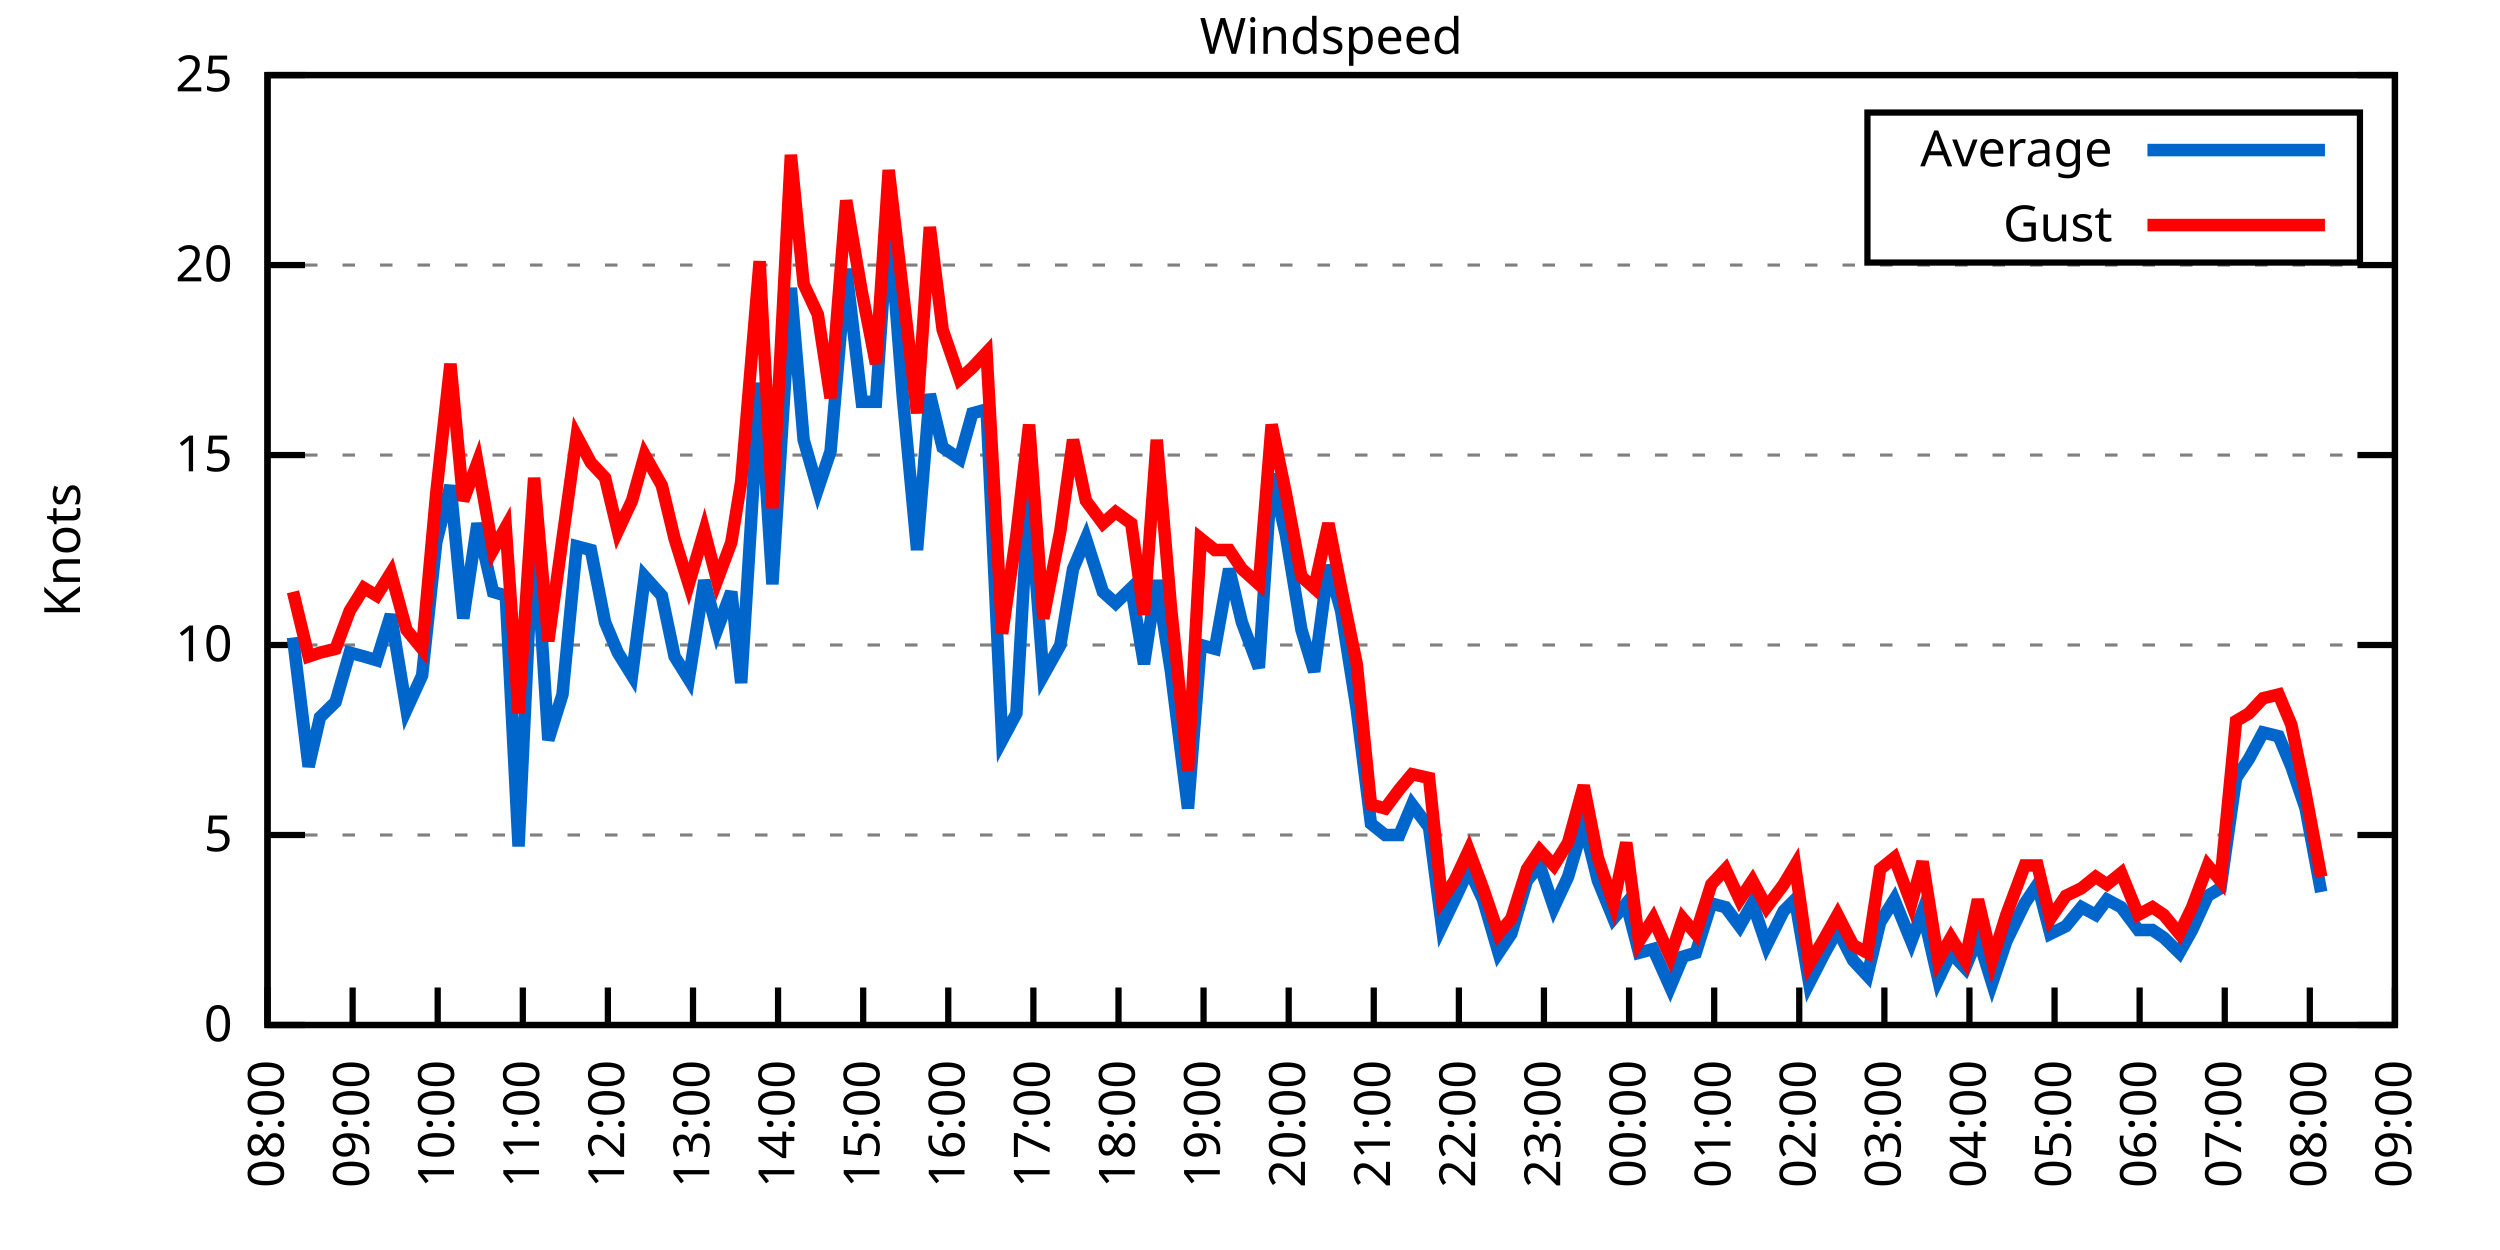
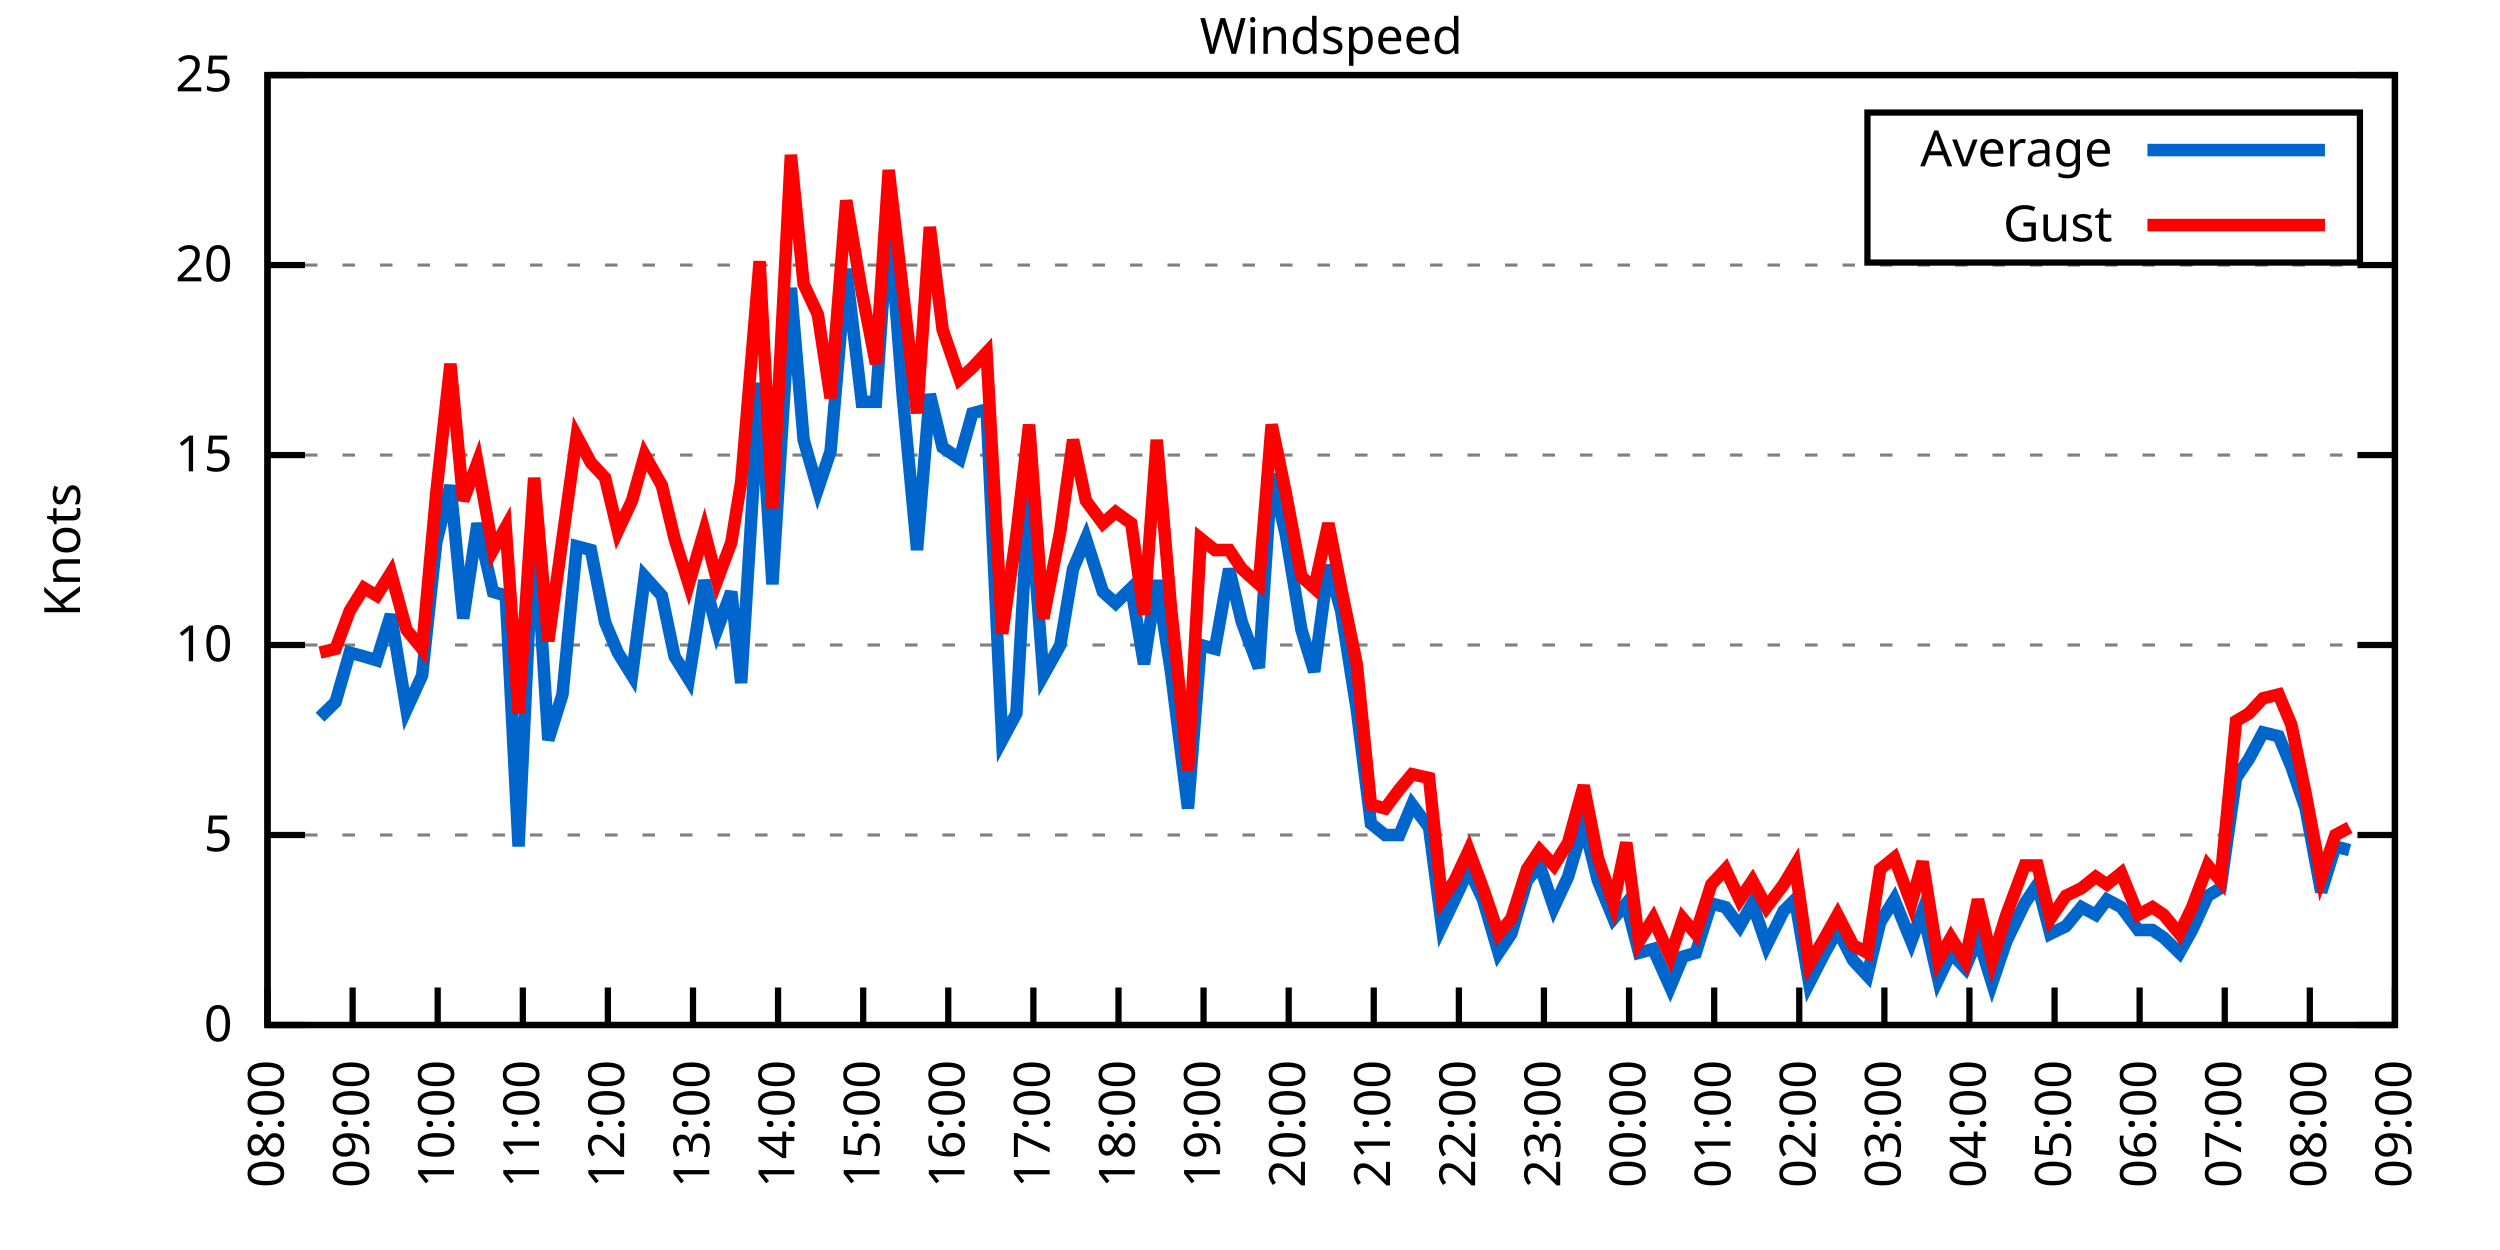
<svg xmlns="http://www.w3.org/2000/svg" xmlns:xlink="http://www.w3.org/1999/xlink" width="400" height="200" viewBox="0 0 400 200">
  <g id="gnuplot_canvas">
    <rect x="0" y="0" width="400" height="200" fill="none" />
    <defs>
      <circle id="gpDot" r="0.5" stroke-width="0.5" stroke="currentColor" />
      <path id="gpPt0" stroke-width="0.333" stroke="currentColor" d="M-1,0 h2 M0,-1 v2" />
      <path id="gpPt1" stroke-width="0.333" stroke="currentColor" d="M-1,-1 L1,1 M1,-1 L-1,1" />
      <path id="gpPt2" stroke-width="0.333" stroke="currentColor" d="M-1,0 L1,0 M0,-1 L0,1 M-1,-1 L1,1 M-1,1 L1,-1" />
      <rect id="gpPt3" stroke-width="0.333" stroke="currentColor" x="-1" y="-1" width="2" height="2" />
      <rect id="gpPt4" stroke-width="0.333" stroke="currentColor" fill="currentColor" x="-1" y="-1" width="2" height="2" />
      <circle id="gpPt5" stroke-width="0.333" stroke="currentColor" cx="0" cy="0" r="1" />
      <use xlink:href="#gpPt5" id="gpPt6" fill="currentColor" stroke="none" />
      <path id="gpPt7" stroke-width="0.333" stroke="currentColor" d="M0,-1.33 L-1.33,0.67 L1.33,0.67 z" />
      <use xlink:href="#gpPt7" id="gpPt8" fill="currentColor" stroke="none" />
      <use xlink:href="#gpPt7" id="gpPt9" stroke="currentColor" transform="rotate(180)" />
      <use xlink:href="#gpPt9" id="gpPt10" fill="currentColor" stroke="none" />
      <use xlink:href="#gpPt3" id="gpPt11" stroke="currentColor" transform="rotate(45)" />
      <use xlink:href="#gpPt11" id="gpPt12" fill="currentColor" stroke="none" />
      <path id="gpPt13" stroke-width="0.333" stroke="currentColor" d="M0,1.330 L1.265,0.411 L0.782,-1.067 L-0.782,-1.076 L-1.265,0.411 z" />
      <use xlink:href="#gpPt13" id="gpPt14" fill="currentColor" stroke="none" />
      <filter id="textbox" filterUnits="objectBoundingBox" x="0" y="0" height="1" width="1">
        <feFlood flood-color="white" flood-opacity="1" result="bgnd" />
        <feComposite in="SourceGraphic" in2="bgnd" operator="atop" />
      </filter>
      <filter id="greybox" filterUnits="objectBoundingBox" x="0" y="0" height="1" width="1">
        <feFlood flood-color="lightgrey" flood-opacity="1" result="grey" />
        <feComposite in="SourceGraphic" in2="grey" operator="atop" />
      </filter>
    </defs>
    <g fill="none" color="white" stroke="currentColor" stroke-width="1.00" stroke-linecap="butt" stroke-linejoin="miter">
</g>
    <g fill="none" color="black" stroke="currentColor" stroke-width="1.00" stroke-linecap="butt" stroke-linejoin="miter">
      <g stroke="none" shape-rendering="crispEdges">
        <polygon fill="rgb(255, 255, 255)" points="42.80,164.00 383.18,164.00 383.18,12.02 42.80,12.02 " />
      </g>
    </g>
    <g fill="none" color="black" stroke="currentColor" stroke-width="1.00" stroke-linecap="butt" stroke-linejoin="miter">
</g>
    <g fill="none" color="black" stroke="black" stroke-width="0.50" stroke-linecap="butt" stroke-linejoin="miter">
</g>
    <g fill="none" color="gray" stroke="currentColor" stroke-width="0.50" stroke-linecap="butt" stroke-linejoin="miter">
      <path stroke="gray" stroke-dasharray="2,4" class="gridline" d="M42.80,164.00 L383.19,164.00  " />
    </g>
    <g fill="none" color="gray" stroke="gray" stroke-width="1.00" stroke-linecap="butt" stroke-linejoin="miter">
</g>
    <g fill="none" color="black" stroke="currentColor" stroke-width="1.00" stroke-linecap="butt" stroke-linejoin="miter">
      <path stroke="black" d="M42.80,164.00 L48.80,164.00 M383.19,164.00 L377.19,164.00  " />
      <g transform="translate(37.20,166.60)" stroke="none" fill="black" font-family="Sans" font-size="8.00" text-anchor="end">
        <text>
          <tspan font-family="Sans"> 0</tspan>
        </text>
      </g>
    </g>
    <g fill="none" color="black" stroke="currentColor" stroke-width="1.00" stroke-linecap="butt" stroke-linejoin="miter">
</g>
    <g fill="none" color="black" stroke="black" stroke-width="0.50" stroke-linecap="butt" stroke-linejoin="miter">
</g>
    <g fill="none" color="gray" stroke="currentColor" stroke-width="0.50" stroke-linecap="butt" stroke-linejoin="miter">
      <path stroke="gray" stroke-dasharray="2,4" class="gridline" d="M42.80,133.60 L383.19,133.60  " />
    </g>
    <g fill="none" color="gray" stroke="gray" stroke-width="1.00" stroke-linecap="butt" stroke-linejoin="miter">
</g>
    <g fill="none" color="black" stroke="currentColor" stroke-width="1.00" stroke-linecap="butt" stroke-linejoin="miter">
      <path stroke="black" d="M42.80,133.60 L48.80,133.60 M383.19,133.60 L377.19,133.60  " />
      <g transform="translate(37.20,136.20)" stroke="none" fill="black" font-family="Sans" font-size="8.00" text-anchor="end">
        <text>
          <tspan font-family="Sans"> 5</tspan>
        </text>
      </g>
    </g>
    <g fill="none" color="black" stroke="currentColor" stroke-width="1.00" stroke-linecap="butt" stroke-linejoin="miter">
</g>
    <g fill="none" color="black" stroke="black" stroke-width="0.50" stroke-linecap="butt" stroke-linejoin="miter">
</g>
    <g fill="none" color="gray" stroke="currentColor" stroke-width="0.50" stroke-linecap="butt" stroke-linejoin="miter">
      <path stroke="gray" stroke-dasharray="2,4" class="gridline" d="M42.80,103.20 L383.19,103.20  " />
    </g>
    <g fill="none" color="gray" stroke="gray" stroke-width="1.00" stroke-linecap="butt" stroke-linejoin="miter">
</g>
    <g fill="none" color="black" stroke="currentColor" stroke-width="1.00" stroke-linecap="butt" stroke-linejoin="miter">
      <path stroke="black" d="M42.80,103.20 L48.80,103.20 M383.19,103.20 L377.19,103.20  " />
      <g transform="translate(37.20,105.80)" stroke="none" fill="black" font-family="Sans" font-size="8.00" text-anchor="end">
        <text>
          <tspan font-family="Sans"> 10</tspan>
        </text>
      </g>
    </g>
    <g fill="none" color="black" stroke="currentColor" stroke-width="1.00" stroke-linecap="butt" stroke-linejoin="miter">
</g>
    <g fill="none" color="black" stroke="black" stroke-width="0.50" stroke-linecap="butt" stroke-linejoin="miter">
</g>
    <g fill="none" color="gray" stroke="currentColor" stroke-width="0.50" stroke-linecap="butt" stroke-linejoin="miter">
      <path stroke="gray" stroke-dasharray="2,4" class="gridline" d="M42.80,72.81 L383.19,72.81  " />
    </g>
    <g fill="none" color="gray" stroke="gray" stroke-width="1.00" stroke-linecap="butt" stroke-linejoin="miter">
</g>
    <g fill="none" color="black" stroke="currentColor" stroke-width="1.00" stroke-linecap="butt" stroke-linejoin="miter">
      <path stroke="black" d="M42.80,72.81 L48.80,72.81 M383.19,72.81 L377.19,72.81  " />
      <g transform="translate(37.20,75.41)" stroke="none" fill="black" font-family="Sans" font-size="8.00" text-anchor="end">
        <text>
          <tspan font-family="Sans"> 15</tspan>
        </text>
      </g>
    </g>
    <g fill="none" color="black" stroke="currentColor" stroke-width="1.00" stroke-linecap="butt" stroke-linejoin="miter">
</g>
    <g fill="none" color="black" stroke="black" stroke-width="0.50" stroke-linecap="butt" stroke-linejoin="miter">
</g>
    <g fill="none" color="gray" stroke="currentColor" stroke-width="0.50" stroke-linecap="butt" stroke-linejoin="miter">
      <path stroke="gray" stroke-dasharray="2,4" class="gridline" d="M42.80,42.41 L383.19,42.41  " />
    </g>
    <g fill="none" color="gray" stroke="gray" stroke-width="1.00" stroke-linecap="butt" stroke-linejoin="miter">
</g>
    <g fill="none" color="black" stroke="currentColor" stroke-width="1.00" stroke-linecap="butt" stroke-linejoin="miter">
      <path stroke="black" d="M42.80,42.41 L48.80,42.41 M383.19,42.41 L377.19,42.41  " />
      <g transform="translate(37.20,45.01)" stroke="none" fill="black" font-family="Sans" font-size="8.00" text-anchor="end">
        <text>
          <tspan font-family="Sans"> 20</tspan>
        </text>
      </g>
    </g>
    <g fill="none" color="black" stroke="currentColor" stroke-width="1.00" stroke-linecap="butt" stroke-linejoin="miter">
</g>
    <g fill="none" color="black" stroke="black" stroke-width="0.50" stroke-linecap="butt" stroke-linejoin="miter">
</g>
    <g fill="none" color="gray" stroke="currentColor" stroke-width="0.50" stroke-linecap="butt" stroke-linejoin="miter">
      <path stroke="gray" stroke-dasharray="2,4" class="gridline" d="M42.80,12.01 L383.19,12.01  " />
    </g>
    <g fill="none" color="gray" stroke="gray" stroke-width="1.00" stroke-linecap="butt" stroke-linejoin="miter">
</g>
    <g fill="none" color="black" stroke="currentColor" stroke-width="1.00" stroke-linecap="butt" stroke-linejoin="miter">
      <path stroke="black" d="M42.80,12.01 L48.80,12.01 M383.19,12.01 L377.19,12.01  " />
      <g transform="translate(37.20,14.61)" stroke="none" fill="black" font-family="Sans" font-size="8.00" text-anchor="end">
        <text>
          <tspan font-family="Sans"> 25</tspan>
        </text>
      </g>
    </g>
    <g fill="none" color="black" stroke="currentColor" stroke-width="1.00" stroke-linecap="butt" stroke-linejoin="miter">
      <path stroke="black" d="M42.80,164.00 L42.80,158.00  " />
      <g transform="translate(45.40,169.60) rotate(270.00)" stroke="none" fill="black" font-family="Sans" font-size="8.00" text-anchor="end">
        <text>
          <tspan font-family="Sans">08:00</tspan>
        </text>
      </g>
    </g>
    <g fill="none" color="black" stroke="currentColor" stroke-width="1.00" stroke-linecap="butt" stroke-linejoin="miter">
      <path stroke="black" d="M56.42,164.00 L56.42,158.00  " />
      <g transform="translate(59.02,169.60) rotate(270.00)" stroke="none" fill="black" font-family="Sans" font-size="8.00" text-anchor="end">
        <text>
          <tspan font-family="Sans">09:00</tspan>
        </text>
      </g>
    </g>
    <g fill="none" color="black" stroke="currentColor" stroke-width="1.00" stroke-linecap="butt" stroke-linejoin="miter">
      <path stroke="black" d="M70.03,164.00 L70.03,158.00  " />
      <g transform="translate(72.63,169.60) rotate(270.00)" stroke="none" fill="black" font-family="Sans" font-size="8.00" text-anchor="end">
        <text>
          <tspan font-family="Sans">10:00</tspan>
        </text>
      </g>
    </g>
    <g fill="none" color="black" stroke="currentColor" stroke-width="1.00" stroke-linecap="butt" stroke-linejoin="miter">
      <path stroke="black" d="M83.65,164.00 L83.65,158.00  " />
      <g transform="translate(86.25,169.60) rotate(270.00)" stroke="none" fill="black" font-family="Sans" font-size="8.00" text-anchor="end">
        <text>
          <tspan font-family="Sans">11:00</tspan>
        </text>
      </g>
    </g>
    <g fill="none" color="black" stroke="currentColor" stroke-width="1.00" stroke-linecap="butt" stroke-linejoin="miter">
      <path stroke="black" d="M97.26,164.00 L97.26,158.00  " />
      <g transform="translate(99.86,169.60) rotate(270.00)" stroke="none" fill="black" font-family="Sans" font-size="8.00" text-anchor="end">
        <text>
          <tspan font-family="Sans">12:00</tspan>
        </text>
      </g>
    </g>
    <g fill="none" color="black" stroke="currentColor" stroke-width="1.00" stroke-linecap="butt" stroke-linejoin="miter">
      <path stroke="black" d="M110.88,164.00 L110.88,158.00  " />
      <g transform="translate(113.48,169.60) rotate(270.00)" stroke="none" fill="black" font-family="Sans" font-size="8.00" text-anchor="end">
        <text>
          <tspan font-family="Sans">13:00</tspan>
        </text>
      </g>
    </g>
    <g fill="none" color="black" stroke="currentColor" stroke-width="1.00" stroke-linecap="butt" stroke-linejoin="miter">
      <path stroke="black" d="M124.49,164.00 L124.49,158.00  " />
      <g transform="translate(127.09,169.60) rotate(270.00)" stroke="none" fill="black" font-family="Sans" font-size="8.00" text-anchor="end">
        <text>
          <tspan font-family="Sans">14:00</tspan>
        </text>
      </g>
    </g>
    <g fill="none" color="black" stroke="currentColor" stroke-width="1.00" stroke-linecap="butt" stroke-linejoin="miter">
      <path stroke="black" d="M138.11,164.00 L138.11,158.00  " />
      <g transform="translate(140.71,169.60) rotate(270.00)" stroke="none" fill="black" font-family="Sans" font-size="8.00" text-anchor="end">
        <text>
          <tspan font-family="Sans">15:00</tspan>
        </text>
      </g>
    </g>
    <g fill="none" color="black" stroke="currentColor" stroke-width="1.00" stroke-linecap="butt" stroke-linejoin="miter">
      <path stroke="black" d="M151.72,164.00 L151.72,158.00  " />
      <g transform="translate(154.32,169.60) rotate(270.00)" stroke="none" fill="black" font-family="Sans" font-size="8.00" text-anchor="end">
        <text>
          <tspan font-family="Sans">16:00</tspan>
        </text>
      </g>
    </g>
    <g fill="none" color="black" stroke="currentColor" stroke-width="1.00" stroke-linecap="butt" stroke-linejoin="miter">
      <path stroke="black" d="M165.34,164.00 L165.34,158.00  " />
      <g transform="translate(167.94,169.60) rotate(270.00)" stroke="none" fill="black" font-family="Sans" font-size="8.00" text-anchor="end">
        <text>
          <tspan font-family="Sans">17:00</tspan>
        </text>
      </g>
    </g>
    <g fill="none" color="black" stroke="currentColor" stroke-width="1.00" stroke-linecap="butt" stroke-linejoin="miter">
      <path stroke="black" d="M178.96,164.00 L178.96,158.00  " />
      <g transform="translate(181.56,169.60) rotate(270.00)" stroke="none" fill="black" font-family="Sans" font-size="8.00" text-anchor="end">
        <text>
          <tspan font-family="Sans">18:00</tspan>
        </text>
      </g>
    </g>
    <g fill="none" color="black" stroke="currentColor" stroke-width="1.00" stroke-linecap="butt" stroke-linejoin="miter">
      <path stroke="black" d="M192.57,164.00 L192.57,158.00  " />
      <g transform="translate(195.17,169.60) rotate(270.00)" stroke="none" fill="black" font-family="Sans" font-size="8.00" text-anchor="end">
        <text>
          <tspan font-family="Sans">19:00</tspan>
        </text>
      </g>
    </g>
    <g fill="none" color="black" stroke="currentColor" stroke-width="1.00" stroke-linecap="butt" stroke-linejoin="miter">
      <path stroke="black" d="M206.19,164.00 L206.19,158.00  " />
      <g transform="translate(208.79,169.60) rotate(270.00)" stroke="none" fill="black" font-family="Sans" font-size="8.00" text-anchor="end">
        <text>
          <tspan font-family="Sans">20:00</tspan>
        </text>
      </g>
    </g>
    <g fill="none" color="black" stroke="currentColor" stroke-width="1.00" stroke-linecap="butt" stroke-linejoin="miter">
      <path stroke="black" d="M219.80,164.00 L219.80,158.00  " />
      <g transform="translate(222.40,169.60) rotate(270.00)" stroke="none" fill="black" font-family="Sans" font-size="8.00" text-anchor="end">
        <text>
          <tspan font-family="Sans">21:00</tspan>
        </text>
      </g>
    </g>
    <g fill="none" color="black" stroke="currentColor" stroke-width="1.00" stroke-linecap="butt" stroke-linejoin="miter">
      <path stroke="black" d="M233.42,164.00 L233.42,158.00  " />
      <g transform="translate(236.02,169.60) rotate(270.00)" stroke="none" fill="black" font-family="Sans" font-size="8.00" text-anchor="end">
        <text>
          <tspan font-family="Sans">22:00</tspan>
        </text>
      </g>
    </g>
    <g fill="none" color="black" stroke="currentColor" stroke-width="1.00" stroke-linecap="butt" stroke-linejoin="miter">
      <path stroke="black" d="M247.03,164.00 L247.03,158.00  " />
      <g transform="translate(249.63,169.60) rotate(270.00)" stroke="none" fill="black" font-family="Sans" font-size="8.00" text-anchor="end">
        <text>
          <tspan font-family="Sans">23:00</tspan>
        </text>
      </g>
    </g>
    <g fill="none" color="black" stroke="currentColor" stroke-width="1.00" stroke-linecap="butt" stroke-linejoin="miter">
      <path stroke="black" d="M260.65,164.00 L260.65,158.00  " />
      <g transform="translate(263.25,169.60) rotate(270.00)" stroke="none" fill="black" font-family="Sans" font-size="8.00" text-anchor="end">
        <text>
          <tspan font-family="Sans">00:00</tspan>
        </text>
      </g>
    </g>
    <g fill="none" color="black" stroke="currentColor" stroke-width="1.00" stroke-linecap="butt" stroke-linejoin="miter">
      <path stroke="black" d="M274.27,164.00 L274.27,158.00  " />
      <g transform="translate(276.87,169.60) rotate(270.00)" stroke="none" fill="black" font-family="Sans" font-size="8.00" text-anchor="end">
        <text>
          <tspan font-family="Sans">01:00</tspan>
        </text>
      </g>
    </g>
    <g fill="none" color="black" stroke="currentColor" stroke-width="1.00" stroke-linecap="butt" stroke-linejoin="miter">
      <path stroke="black" d="M287.88,164.00 L287.88,158.00  " />
      <g transform="translate(290.48,169.60) rotate(270.00)" stroke="none" fill="black" font-family="Sans" font-size="8.00" text-anchor="end">
        <text>
          <tspan font-family="Sans">02:00</tspan>
        </text>
      </g>
    </g>
    <g fill="none" color="black" stroke="currentColor" stroke-width="1.00" stroke-linecap="butt" stroke-linejoin="miter">
      <path stroke="black" d="M301.50,164.00 L301.50,158.00  " />
      <g transform="translate(304.10,169.60) rotate(270.00)" stroke="none" fill="black" font-family="Sans" font-size="8.00" text-anchor="end">
        <text>
          <tspan font-family="Sans">03:00</tspan>
        </text>
      </g>
    </g>
    <g fill="none" color="black" stroke="currentColor" stroke-width="1.00" stroke-linecap="butt" stroke-linejoin="miter">
      <path stroke="black" d="M315.11,164.00 L315.11,158.00  " />
      <g transform="translate(317.71,169.60) rotate(270.00)" stroke="none" fill="black" font-family="Sans" font-size="8.00" text-anchor="end">
        <text>
          <tspan font-family="Sans">04:00</tspan>
        </text>
      </g>
    </g>
    <g fill="none" color="black" stroke="currentColor" stroke-width="1.00" stroke-linecap="butt" stroke-linejoin="miter">
      <path stroke="black" d="M328.73,164.00 L328.73,158.00  " />
      <g transform="translate(331.33,169.60) rotate(270.00)" stroke="none" fill="black" font-family="Sans" font-size="8.00" text-anchor="end">
        <text>
          <tspan font-family="Sans">05:00</tspan>
        </text>
      </g>
    </g>
    <g fill="none" color="black" stroke="currentColor" stroke-width="1.00" stroke-linecap="butt" stroke-linejoin="miter">
      <path stroke="black" d="M342.34,164.00 L342.34,158.00  " />
      <g transform="translate(344.94,169.60) rotate(270.00)" stroke="none" fill="black" font-family="Sans" font-size="8.00" text-anchor="end">
        <text>
          <tspan font-family="Sans">06:00</tspan>
        </text>
      </g>
    </g>
    <g fill="none" color="black" stroke="currentColor" stroke-width="1.00" stroke-linecap="butt" stroke-linejoin="miter">
      <path stroke="black" d="M355.96,164.00 L355.96,158.00  " />
      <g transform="translate(358.56,169.60) rotate(270.00)" stroke="none" fill="black" font-family="Sans" font-size="8.00" text-anchor="end">
        <text>
          <tspan font-family="Sans">07:00</tspan>
        </text>
      </g>
    </g>
    <g fill="none" color="black" stroke="currentColor" stroke-width="1.00" stroke-linecap="butt" stroke-linejoin="miter">
      <path stroke="black" d="M369.57,164.00 L369.57,158.00  " />
      <g transform="translate(372.17,169.60) rotate(270.00)" stroke="none" fill="black" font-family="Sans" font-size="8.00" text-anchor="end">
        <text>
          <tspan font-family="Sans">08:00</tspan>
        </text>
      </g>
    </g>
    <g fill="none" color="black" stroke="currentColor" stroke-width="1.00" stroke-linecap="butt" stroke-linejoin="miter">
      <path stroke="black" d="M383.19,164.00 L383.19,158.00  " />
      <g transform="translate(385.79,169.60) rotate(270.00)" stroke="none" fill="black" font-family="Sans" font-size="8.00" text-anchor="end">
        <text>
          <tspan font-family="Sans">09:00</tspan>
        </text>
      </g>
    </g>
    <g fill="none" color="black" stroke="currentColor" stroke-width="1.00" stroke-linecap="butt" stroke-linejoin="miter">
</g>
    <g fill="none" color="black" stroke="currentColor" stroke-width="1.00" stroke-linecap="butt" stroke-linejoin="miter">
      <path stroke="black" d="M42.80,12.01 L42.80,164.00 L383.19,164.00 L383.19,12.01 L42.80,12.01 Z  " />
    </g>
    <g fill="none" color="black" stroke="currentColor" stroke-width="1.00" stroke-linecap="butt" stroke-linejoin="miter">
</g>
    <g fill="none" color="black" stroke="currentColor" stroke-width="1.00" stroke-linecap="butt" stroke-linejoin="miter">
      <path stroke="black" d="M298.79,42.01 L298.79,18.01 L377.59,18.01 L377.59,42.01 L298.79,42.01 Z  " />
    </g>
    <g id="Windspeed_plot_1">
      <g fill="none" color="white" stroke="black" stroke-width="2.00" stroke-linecap="butt" stroke-linejoin="miter">
</g>
      <g fill="none" color="black" stroke="currentColor" stroke-width="2.00" stroke-linecap="butt" stroke-linejoin="miter">
        <g transform="translate(337.99,26.61)" stroke="none" fill="black" font-family="Sans" font-size="8.00" text-anchor="end">
          <text>
            <tspan font-family="Sans">Average</tspan>
          </text>
        </g>
      </g>
      <g fill="none" color="black" stroke="currentColor" stroke-width="2.00" stroke-linecap="butt" stroke-linejoin="miter">
-         <path stroke="rgb(  0, 102, 204)" d="M343.59,24.01 L371.99,24.01 M46.88,101.99 L49.38,122.66 L51.20,114.76 L53.69,112.32 L55.96,104.42 L58.23,105.03   L60.27,105.64 L62.54,98.34 L65.04,113.54 L67.54,108.07 L69.80,86.79 L72.07,77.67 L74.12,98.95 L76.39,83.75   L78.88,94.69 L80.92,95.30 L82.97,135.43 L85.46,82.53 L87.73,118.40 L90.00,111.11 L92.27,87.40 L94.54,88.00   L96.81,99.56 L98.85,104.42 L101.12,108.07 L103.16,92.26 L105.89,95.30 L107.93,105.03 L110.20,108.68 L112.69,92.87   L114.74,100.77 L117.01,94.69 L118.59,109.28 L121.54,61.25 L123.59,93.48 L126.54,46.06 L128.58,70.37 L130.85,78.28   L132.89,72.20 L135.39,43.02 L137.88,64.29 L140.15,64.29 L142.19,34.50 L144.46,63.69 L146.73,88.00 L148.77,63.08   L150.82,71.59 L153.54,73.41 L155.58,66.12 L157.85,65.51 L160.35,118.40 L162.62,114.15 L164.66,78.28 L166.93,108.07   L169.65,103.20 L171.69,91.04 L173.74,86.18 L176.46,94.69 L178.50,96.52 L181.00,94.08 L183.04,106.24 L185.08,92.87   L187.35,107.46 L190.08,129.35 L192.12,103.20 L194.39,103.81 L196.66,91.04 L198.70,99.56 L201.42,106.85 L203.46,75.85   L205.73,85.57 L208.23,100.77 L210.27,107.46 L212.54,90.44 L214.58,97.73 L217.08,113.54 L219.35,131.78 L221.62,133.60   L223.89,133.60 L225.93,128.74 L228.65,132.39 L230.70,148.19 L232.74,143.94 L235.01,139.07 L237.28,143.94 L239.77,152.45   L241.81,149.41 L244.31,140.90 L246.35,138.47 L248.62,145.15 L250.89,140.29 L253.39,131.78 L255.66,140.90 L258.15,146.98   L260.20,144.55 L262.24,152.45 L264.51,151.84 L267.23,157.92 L269.27,153.06 L271.32,152.45 L273.81,144.55 L276.08,145.15   L278.35,148.19 L280.39,144.55 L282.66,151.23 L285.38,145.76 L287.20,143.94 L289.47,157.31 L291.97,152.45 L294.01,148.80   L296.50,153.66 L298.77,156.10 L300.82,147.59 L303.08,143.94 L305.81,150.62 L307.62,145.76 L310.12,156.70 L312.16,152.45   L314.43,154.88 L316.47,150.02 L318.74,157.31 L321.01,150.62 L323.96,144.55 L326.00,141.51 L328.05,149.41 L330.54,148.19   L333.04,145.15 L335.31,146.37 L337.12,143.94 L339.39,145.15 L342.12,148.80 L344.39,148.80 L346.20,150.02 L348.70,152.45   L350.74,148.80 L353.24,143.33 L355.28,142.11 L357.77,124.48 L359.82,121.44 L362.09,117.19 L364.58,117.80 L366.62,122.66   L368.89,129.35 L371.39,142.72  " />
+         <path stroke="rgb(  0, 102, 204)" d="M343.59,24.01 L371.99,24.01 M51.20,114.76 L53.69,112.32 L55.96,104.42 L58.23,105.03 L60.27,105.64 L62.54,98.34   L65.04,113.54 L67.54,108.07 L69.80,86.79 L72.07,77.67 L74.12,98.95 L76.39,83.75 L78.88,94.69 L80.92,95.30   L82.97,135.43 L85.46,82.53 L87.73,118.40 L90.00,111.11 L92.27,87.40 L94.54,88.00 L96.81,99.56 L98.85,104.42   L101.12,108.07 L103.16,92.26 L105.89,95.30 L107.93,105.03 L110.20,108.68 L112.69,92.87 L114.74,100.77 L117.01,94.69   L118.59,109.28 L121.54,61.25 L123.59,93.48 L126.54,46.06 L128.58,70.37 L130.85,78.28 L132.89,72.20 L135.39,43.02   L137.88,64.29 L140.15,64.29 L142.19,34.50 L144.46,63.69 L146.73,88.00 L148.77,63.08 L150.82,71.59 L153.54,73.41   L155.58,66.12 L157.85,65.51 L160.35,118.40 L162.62,114.15 L164.66,78.28 L166.93,108.07 L169.65,103.20 L171.69,91.04   L173.74,86.18 L176.46,94.69 L178.50,96.52 L181.00,94.08 L183.04,106.24 L185.08,92.87 L187.35,107.46 L190.08,129.35   L192.12,103.20 L194.39,103.81 L196.66,91.04 L198.70,99.56 L201.42,106.85 L203.46,75.85 L205.73,85.57 L208.23,100.77   L210.27,107.46 L212.54,90.44 L214.58,97.73 L217.08,113.54 L219.35,131.78 L221.62,133.60 L223.89,133.60 L225.93,128.74   L228.65,132.39 L230.70,148.19 L232.74,143.94 L235.01,139.07 L237.28,143.94 L239.77,152.45 L241.81,149.41 L244.31,140.90   L246.35,138.47 L248.62,145.15 L250.89,140.29 L253.39,131.78 L255.66,140.90 L258.15,146.98 L260.20,144.55 L262.24,152.45   L264.51,151.84 L267.23,157.92 L269.27,153.06 L271.32,152.45 L273.81,144.55 L276.08,145.15 L278.35,148.19 L280.39,144.55   L282.66,151.23 L285.38,145.76 L287.20,143.94 L289.47,157.31 L291.97,152.45 L294.01,148.80 L296.50,153.66 L298.77,156.10   L300.82,147.59 L303.08,143.94 L305.81,150.62 L307.62,145.76 L310.12,156.70 L312.16,152.45 L314.43,154.88 L316.47,150.02   L318.74,157.31 L321.01,150.62 L323.96,144.55 L326.00,141.51 L328.05,149.41 L330.54,148.19 L333.04,145.15 L335.31,146.37   L337.12,143.94 L339.39,145.15 L342.12,148.80 L344.39,148.80 L346.20,150.02 L348.70,152.45 L350.74,148.80 L353.24,143.33   L355.28,142.11 L357.77,124.48 L359.82,121.44 L362.09,117.19 L364.58,117.80 L366.62,122.66 L368.89,129.35 L371.39,142.72   L373.66,135.43 L375.93,136.03  " />
      </g>
    </g>
    <g id="Windspeed_plot_2">
      <g fill="none" color="black" stroke="currentColor" stroke-width="2.00" stroke-linecap="butt" stroke-linejoin="miter">
        <g transform="translate(337.99,38.61)" stroke="none" fill="black" font-family="Sans" font-size="8.00" text-anchor="end">
          <text>
            <tspan font-family="Sans">Gust</tspan>
          </text>
        </g>
      </g>
      <g fill="none" color="black" stroke="currentColor" stroke-width="2.00" stroke-linecap="butt" stroke-linejoin="miter">
-         <path stroke="rgb(255,   0,   0)" d="M343.59,36.01 L371.99,36.01 M46.88,94.69 L49.38,105.03 L51.20,104.42 L53.69,103.81 L55.96,97.73 L58.23,94.08   L60.27,95.30 L62.54,91.65 L65.04,100.77 L67.54,103.81 L69.80,78.89 L72.07,58.21 L74.12,80.10 L76.39,74.02   L78.88,88.00 L80.92,84.36 L82.97,114.15 L85.46,76.45 L87.73,102.60 L90.00,86.18 L92.27,69.77 L94.54,74.02   L96.81,76.45 L98.85,84.97 L101.12,80.10 L103.16,72.81 L105.89,77.67 L107.93,86.18 L110.20,93.48 L112.69,84.97   L114.74,92.87 L117.01,86.79 L118.59,77.06 L121.54,41.80 L123.59,81.32 L126.54,24.78 L128.58,45.45 L130.85,50.31   L132.89,63.69 L135.39,32.07 L137.88,46.66 L140.15,58.21 L142.19,27.21 L144.46,46.66 L146.73,66.12 L148.77,36.33   L150.82,52.74 L153.54,60.65 L155.58,58.82 L157.85,56.39 L160.35,101.38 L162.62,85.57 L164.66,67.94 L166.93,98.95   L169.65,84.97 L171.69,70.37 L173.74,80.10 L176.46,83.75 L178.50,81.93 L181.00,83.75 L183.04,98.34 L185.08,70.37   L187.35,97.12 L190.08,123.27 L192.12,86.18 L194.39,88.00 L196.66,88.00 L198.70,91.04 L201.42,93.48 L203.46,67.94   L205.73,78.89 L208.23,92.26 L210.27,94.08 L212.54,83.75 L214.58,94.08 L217.08,106.24 L219.35,128.74 L221.62,129.35   L223.89,126.31 L225.93,123.87 L228.65,124.48 L230.70,143.94 L232.74,140.90 L235.01,136.03 L237.28,142.11 L239.77,149.41   L241.81,146.98 L244.31,139.07 L246.35,136.03 L248.62,138.47 L250.89,134.82 L253.39,125.70 L255.66,137.25 L258.15,144.55   L260.20,134.82 L262.24,150.62 L264.51,146.98 L267.23,153.06 L269.27,146.98 L271.32,149.41 L273.81,141.51 L276.08,139.07   L278.35,143.94 L280.39,140.90 L282.66,145.15 L285.38,141.51 L287.20,138.47 L289.47,154.27 L291.97,150.02 L294.01,146.37   L296.50,151.23 L298.77,152.45 L300.82,139.07 L303.08,137.25 L305.81,144.55 L307.62,137.86 L310.12,153.66 L312.16,150.02   L314.43,153.66 L316.47,143.94 L318.74,153.66 L321.01,146.37 L323.96,138.47 L326.00,138.47 L328.05,146.98 L330.54,143.33   L333.04,142.11 L335.31,140.29 L337.12,141.51 L339.39,139.68 L342.12,146.37 L344.39,145.15 L346.20,146.37 L348.70,149.41   L350.74,145.15 L353.24,138.47 L355.28,140.90 L357.77,115.36 L359.82,114.15 L362.09,111.72 L364.58,111.11 L366.62,115.97   L368.89,126.91 L371.39,140.29  " />
+         <path stroke="rgb(255,   0,   0)" d="M343.59,36.01 L371.99,36.01 M51.20,104.42 L53.69,103.81 L55.96,97.73 L58.23,94.08 L60.27,95.30 L62.54,91.65   L65.04,100.77 L67.54,103.81 L69.80,78.89 L72.07,58.21 L74.12,80.10 L76.39,74.02 L78.88,88.00 L80.92,84.36   L82.97,114.15 L85.46,76.45 L87.73,102.60 L90.00,86.18 L92.27,69.77 L94.54,74.02 L96.81,76.45 L98.85,84.97   L101.12,80.10 L103.16,72.81 L105.89,77.67 L107.93,86.18 L110.20,93.48 L112.69,84.97 L114.74,92.87 L117.01,86.79   L118.59,77.06 L121.54,41.80 L123.59,81.32 L126.54,24.78 L128.58,45.45 L130.85,50.31 L132.89,63.69 L135.39,32.07   L137.88,46.66 L140.15,58.21 L142.19,27.21 L144.46,46.66 L146.73,66.12 L148.77,36.33 L150.82,52.74 L153.54,60.65   L155.58,58.82 L157.85,56.39 L160.35,101.38 L162.62,85.57 L164.66,67.94 L166.93,98.95 L169.65,84.97 L171.69,70.37   L173.74,80.10 L176.46,83.75 L178.50,81.93 L181.00,83.75 L183.04,98.34 L185.08,70.37 L187.35,97.12 L190.08,123.27   L192.12,86.18 L194.39,88.00 L196.66,88.00 L198.70,91.04 L201.42,93.48 L203.46,67.94 L205.73,78.89 L208.23,92.26   L210.27,94.08 L212.54,83.75 L214.58,94.08 L217.08,106.24 L219.35,128.74 L221.62,129.35 L223.89,126.31 L225.93,123.87   L228.65,124.48 L230.70,143.94 L232.74,140.90 L235.01,136.03 L237.28,142.11 L239.77,149.41 L241.81,146.98 L244.31,139.07   L246.35,136.03 L248.62,138.47 L250.89,134.82 L253.39,125.70 L255.66,137.25 L258.15,144.55 L260.20,134.82 L262.24,150.62   L264.51,146.98 L267.23,153.06 L269.27,146.98 L271.32,149.41 L273.81,141.51 L276.08,139.07 L278.35,143.94 L280.39,140.90   L282.66,145.15 L285.38,141.51 L287.20,138.47 L289.47,154.27 L291.97,150.02 L294.01,146.37 L296.50,151.23 L298.77,152.45   L300.82,139.07 L303.08,137.25 L305.81,144.55 L307.62,137.86 L310.12,153.66 L312.16,150.02 L314.43,153.66 L316.47,143.94   L318.74,153.66 L321.01,146.37 L323.96,138.47 L326.00,138.47 L328.05,146.98 L330.54,143.33 L333.04,142.11 L335.31,140.29   L337.12,141.51 L339.39,139.68 L342.12,146.37 L344.39,145.15 L346.20,146.37 L348.70,149.41 L350.74,145.15 L353.24,138.47   L355.28,140.90 L357.77,115.36 L359.82,114.15 L362.09,111.72 L364.58,111.11 L366.62,115.97 L368.89,126.91 L371.39,140.29   L373.66,133.60 L375.93,132.39  " />
      </g>
    </g>
    <g fill="none" color="black" stroke="currentColor" stroke-width="2.00" stroke-linecap="butt" stroke-linejoin="miter">
</g>
    <g fill="none" color="black" stroke="black" stroke-width="1.00" stroke-linecap="butt" stroke-linejoin="miter">
</g>
    <g fill="none" color="black" stroke="currentColor" stroke-width="1.00" stroke-linecap="butt" stroke-linejoin="miter">
      <path stroke="black" d="M42.80,12.01 L42.80,164.00 L383.19,164.00 L383.19,12.01 L42.80,12.01 Z  " />
      <g transform="translate(12.80,88.01) rotate(270.00)" stroke="none" fill="black" font-family="Sans" font-size="8.00" text-anchor="middle">
        <text>
          <tspan font-family="Sans">Knots</tspan>
        </text>
      </g>
    </g>
    <g fill="none" color="black" stroke="currentColor" stroke-width="1.00" stroke-linecap="butt" stroke-linejoin="miter">
</g>
    <g fill="none" color="black" stroke="currentColor" stroke-width="1.00" stroke-linecap="butt" stroke-linejoin="miter">
      <g transform="translate(212.99,8.61)" stroke="none" fill="black" font-family="Sans" font-size="8.00" text-anchor="middle">
        <text>
          <tspan font-family="Sans">Windspeed</tspan>
        </text>
      </g>
    </g>
    <g fill="none" color="black" stroke="currentColor" stroke-width="1.00" stroke-linecap="butt" stroke-linejoin="miter">
</g>
  </g>
</svg>
